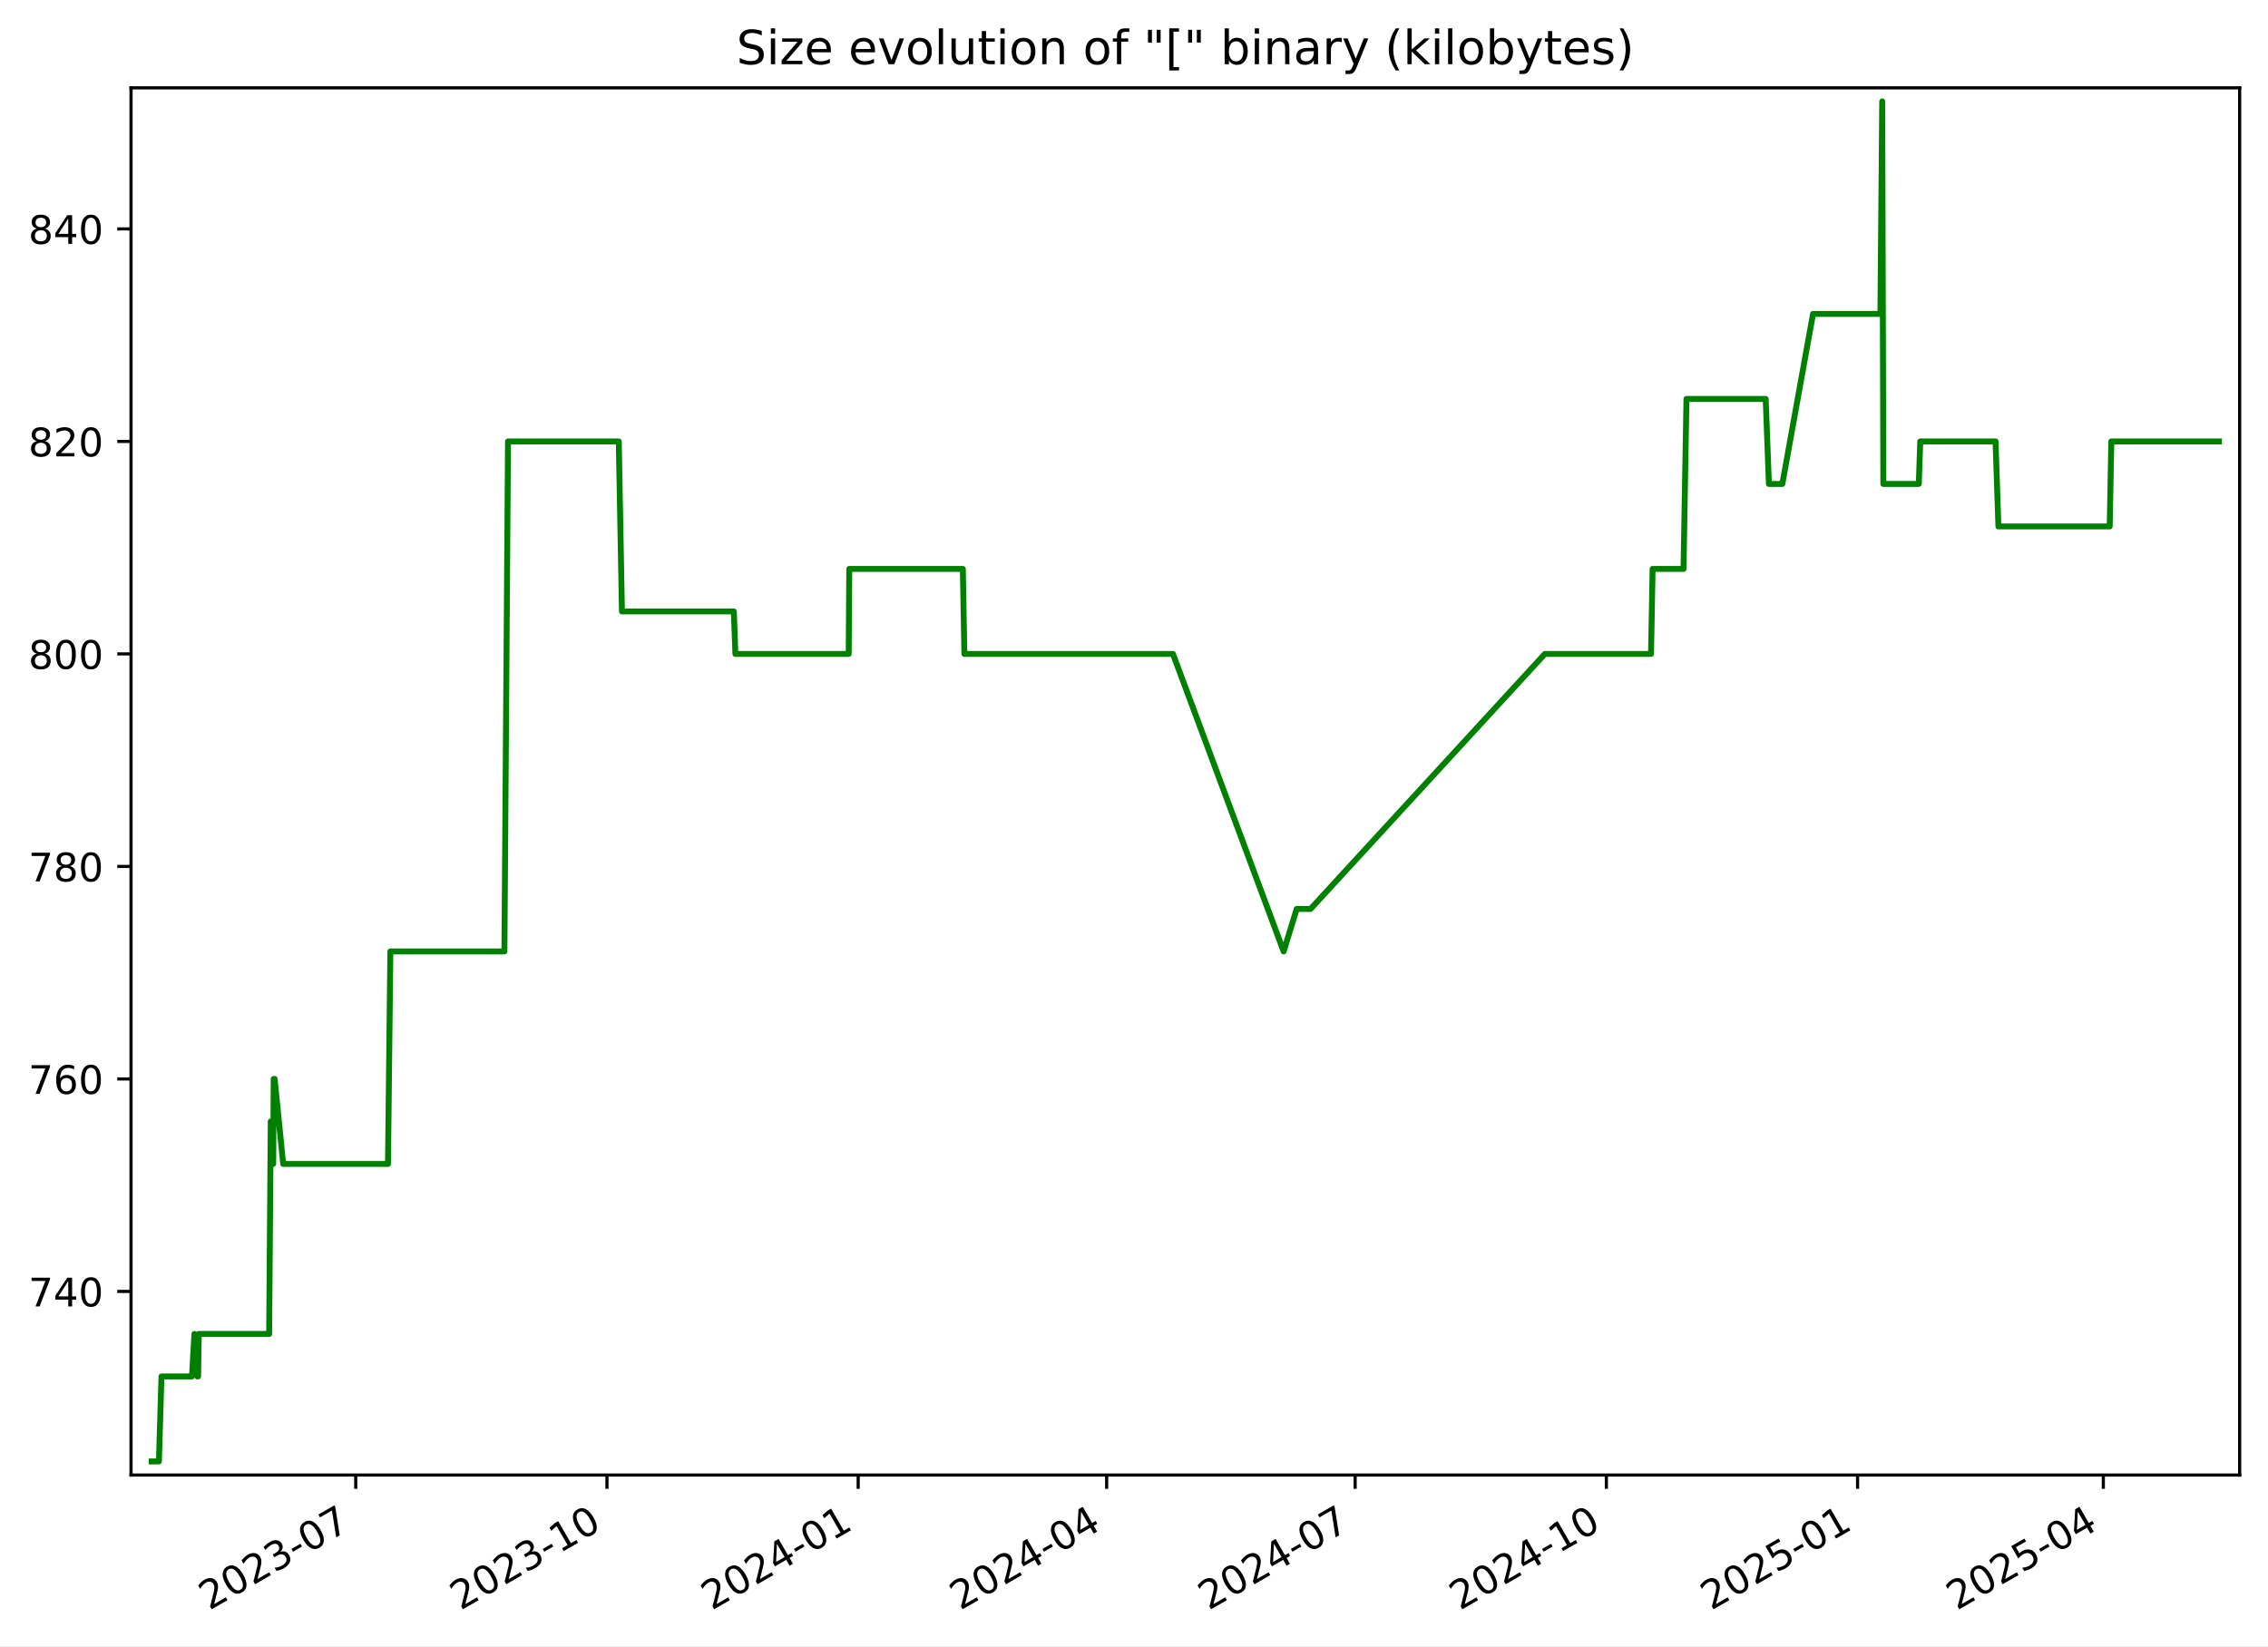
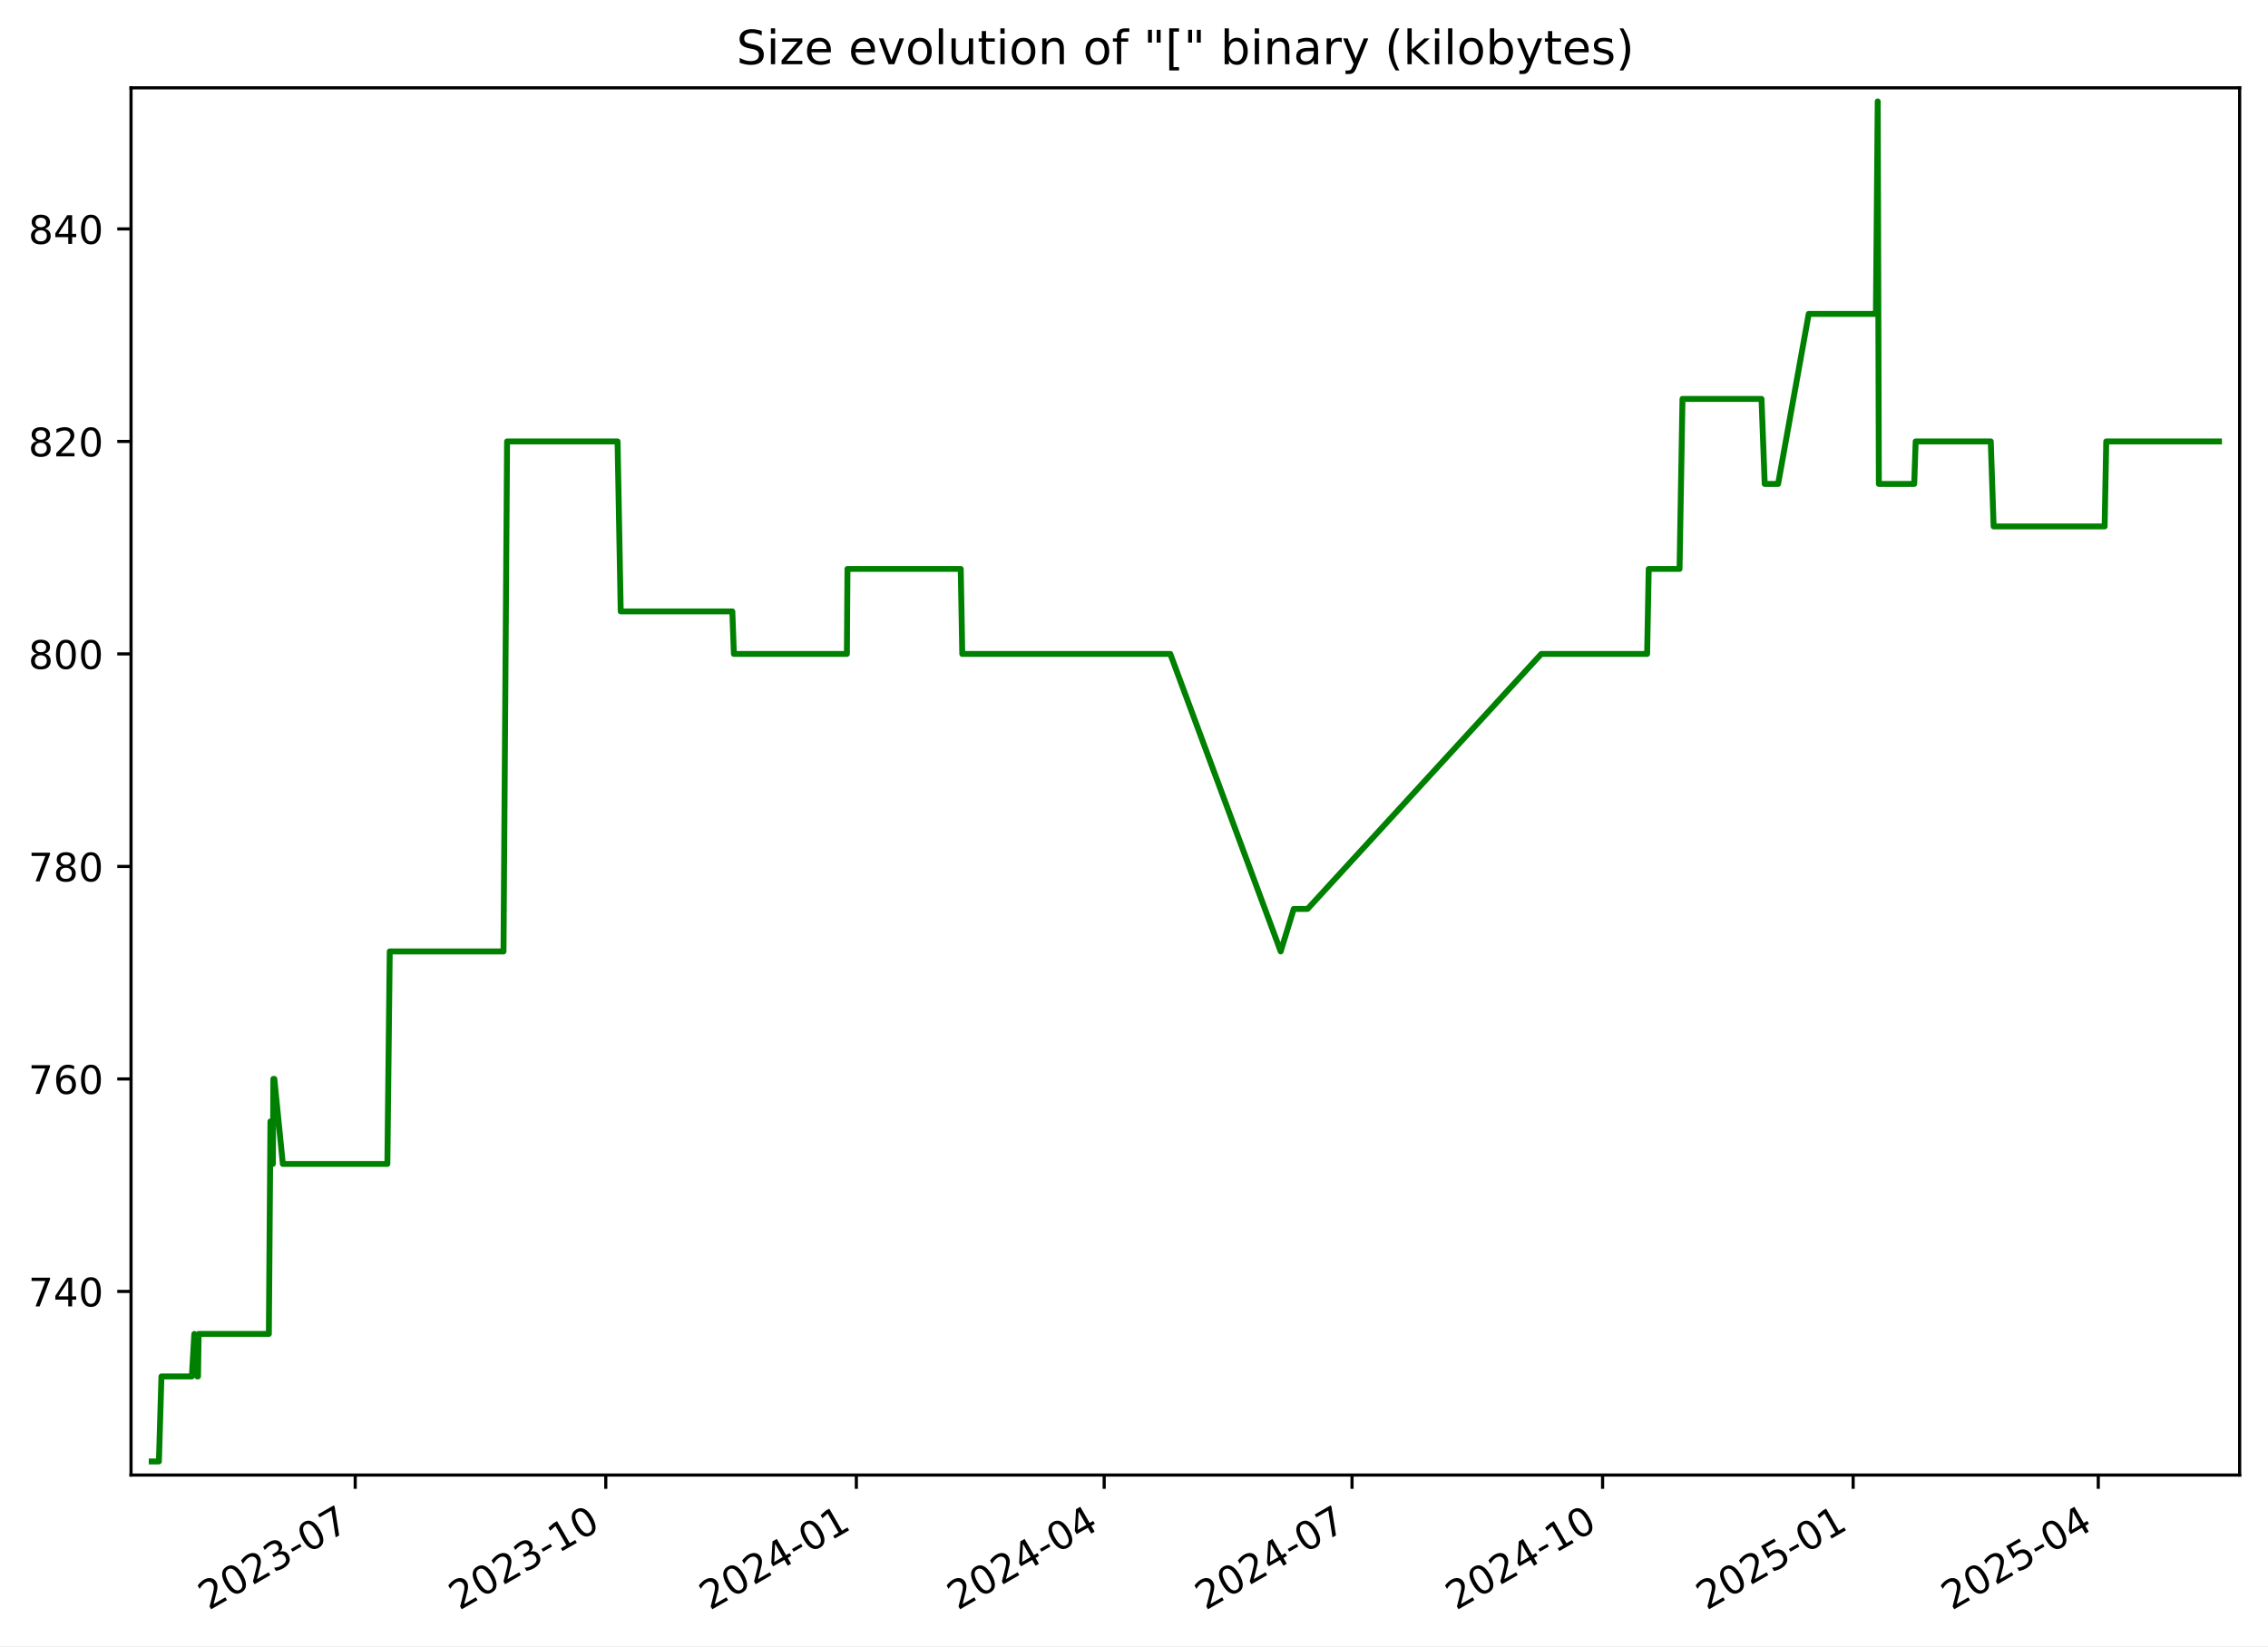
<svg xmlns="http://www.w3.org/2000/svg" xmlns:xlink="http://www.w3.org/1999/xlink" width="576.168pt" height="418.303pt" viewBox="0 0 576.168 418.303" version="1.1">
  <defs>
    <style type="text/css">*{stroke-linejoin: round; stroke-linecap: butt}</style>
  </defs>
  <g id="figure_1">
    <g id="patch_1">
      <path d="M -0 418.303  L 576.168 418.303  L 576.168 0  L -0 0  z " style="fill: #ffffff" />
    </g>
    <g id="axes_1">
      <g id="patch_2">
        <path d="M 33.288 374.83  L 568.967 374.83  L 568.967 22.318  L 33.288 22.318  z " style="fill: #ffffff" />
      </g>
      <g id="matplotlib.axis_1">
        <g id="xtick_1">
          <g id="line2d_1">
            <defs>
-               <path id="m1f2ec94945" d="M 0 0  L 0 3.5  " style="stroke: #000000; stroke-width: 0.8" />
+               <path id="m5a222f8a32" d="M 0 0  L 0 3.5  " style="stroke: #000000; stroke-width: 0.8" />
            </defs>
            <g>
-               <use xlink:href="#m1f2ec94945" x="90.372" y="374.83" style="stroke: #000000; stroke-width: 0.8" />
+               <use xlink:href="#m5a222f8a32" x="90.238" y="374.83" style="stroke: #000000; stroke-width: 0.8" />
            </g>
          </g>
          <g id="text_1">
-             <g transform="translate(53.14752 409.302) rotate(-30) scale(0.1 -0.1)">
+             <g transform="translate(53.01305 409.302) rotate(-30) scale(0.1 -0.1)">
              <defs>
                <path id="DejaVuSans-32" d="M 1228 531  L 3431 531  L 3431 0  L 469 0  L 469 531  Q 828 903 1448 1529  Q 2069 2156 2228 2338  Q 2531 2678 2651 2914  Q 2772 3150 2772 3378  Q 2772 3750 2511 3984  Q 2250 4219 1831 4219  Q 1534 4219 1204 4116  Q 875 4013 500 3803  L 500 4441  Q 881 4594 1212 4672  Q 1544 4750 1819 4750  Q 2544 4750 2975 4387  Q 3406 4025 3406 3419  Q 3406 3131 3298 2873  Q 3191 2616 2906 2266  Q 2828 2175 2409 1742  Q 1991 1309 1228 531  z " transform="scale(0.015625)" />
                <path id="DejaVuSans-30" d="M 2034 4250  Q 1547 4250 1301 3770  Q 1056 3291 1056 2328  Q 1056 1369 1301 889  Q 1547 409 2034 409  Q 2525 409 2770 889  Q 3016 1369 3016 2328  Q 3016 3291 2770 3770  Q 2525 4250 2034 4250  z M 2034 4750  Q 2819 4750 3233 4129  Q 3647 3509 3647 2328  Q 3647 1150 3233 529  Q 2819 -91 2034 -91  Q 1250 -91 836 529  Q 422 1150 422 2328  Q 422 3509 836 4129  Q 1250 4750 2034 4750  z " transform="scale(0.015625)" />
                <path id="DejaVuSans-33" d="M 2597 2516  Q 3050 2419 3304 2112  Q 3559 1806 3559 1356  Q 3559 666 3084 287  Q 2609 -91 1734 -91  Q 1441 -91 1130 -33  Q 819 25 488 141  L 488 750  Q 750 597 1062 519  Q 1375 441 1716 441  Q 2309 441 2620 675  Q 2931 909 2931 1356  Q 2931 1769 2642 2001  Q 2353 2234 1838 2234  L 1294 2234  L 1294 2753  L 1863 2753  Q 2328 2753 2575 2939  Q 2822 3125 2822 3475  Q 2822 3834 2567 4026  Q 2313 4219 1838 4219  Q 1578 4219 1281 4162  Q 984 4106 628 3988  L 628 4550  Q 988 4650 1302 4700  Q 1616 4750 1894 4750  Q 2613 4750 3031 4423  Q 3450 4097 3450 3541  Q 3450 3153 3228 2886  Q 3006 2619 2597 2516  z " transform="scale(0.015625)" />
                <path id="DejaVuSans-2d" d="M 313 2009  L 1997 2009  L 1997 1497  L 313 1497  L 313 2009  z " transform="scale(0.015625)" />
                <path id="DejaVuSans-37" d="M 525 4666  L 3525 4666  L 3525 4397  L 1831 0  L 1172 0  L 2766 4134  L 525 4134  L 525 4666  z " transform="scale(0.015625)" />
              </defs>
              <use xlink:href="#DejaVuSans-32" />
              <use xlink:href="#DejaVuSans-30" x="63.623" />
              <use xlink:href="#DejaVuSans-32" x="127.246" />
              <use xlink:href="#DejaVuSans-33" x="190.869" />
              <use xlink:href="#DejaVuSans-2d" x="254.492" />
              <use xlink:href="#DejaVuSans-30" x="290.576" />
              <use xlink:href="#DejaVuSans-37" x="354.199" />
            </g>
          </g>
        </g>
        <g id="xtick_2">
          <g id="line2d_2">
            <g>
-               <use xlink:href="#m1f2ec94945" x="154.192" y="374.83" style="stroke: #000000; stroke-width: 0.8" />
+               <use xlink:href="#m5a222f8a32" x="153.892" y="374.83" style="stroke: #000000; stroke-width: 0.8" />
            </g>
          </g>
          <g id="text_2">
-             <g transform="translate(116.9672 409.302) rotate(-30) scale(0.1 -0.1)">
+             <g transform="translate(116.6672 409.302) rotate(-30) scale(0.1 -0.1)">
              <defs>
                <path id="DejaVuSans-31" d="M 794 531  L 1825 531  L 1825 4091  L 703 3866  L 703 4441  L 1819 4666  L 2450 4666  L 2450 531  L 3481 531  L 3481 0  L 794 0  L 794 531  z " transform="scale(0.015625)" />
              </defs>
              <use xlink:href="#DejaVuSans-32" />
              <use xlink:href="#DejaVuSans-30" x="63.623" />
              <use xlink:href="#DejaVuSans-32" x="127.246" />
              <use xlink:href="#DejaVuSans-33" x="190.869" />
              <use xlink:href="#DejaVuSans-2d" x="254.492" />
              <use xlink:href="#DejaVuSans-31" x="290.576" />
              <use xlink:href="#DejaVuSans-30" x="354.199" />
            </g>
          </g>
        </g>
        <g id="xtick_3">
          <g id="line2d_3">
            <g>
-               <use xlink:href="#m1f2ec94945" x="218.012" y="374.83" style="stroke: #000000; stroke-width: 0.8" />
+               <use xlink:href="#m5a222f8a32" x="217.546" y="374.83" style="stroke: #000000; stroke-width: 0.8" />
            </g>
          </g>
          <g id="text_3">
-             <g transform="translate(180.7869 409.302) rotate(-30) scale(0.1 -0.1)">
+             <g transform="translate(180.3213 409.302) rotate(-30) scale(0.1 -0.1)">
              <defs>
                <path id="DejaVuSans-34" d="M 2419 4116  L 825 1625  L 2419 1625  L 2419 4116  z M 2253 4666  L 3047 4666  L 3047 1625  L 3713 1625  L 3713 1100  L 3047 1100  L 3047 0  L 2419 0  L 2419 1100  L 313 1100  L 313 1709  L 2253 4666  z " transform="scale(0.015625)" />
              </defs>
              <use xlink:href="#DejaVuSans-32" />
              <use xlink:href="#DejaVuSans-30" x="63.623" />
              <use xlink:href="#DejaVuSans-32" x="127.246" />
              <use xlink:href="#DejaVuSans-34" x="190.869" />
              <use xlink:href="#DejaVuSans-2d" x="254.492" />
              <use xlink:href="#DejaVuSans-30" x="290.576" />
              <use xlink:href="#DejaVuSans-31" x="354.199" />
            </g>
          </g>
        </g>
        <g id="xtick_4">
          <g id="line2d_4">
            <g>
-               <use xlink:href="#m1f2ec94945" x="281.138" y="374.83" style="stroke: #000000; stroke-width: 0.8" />
+               <use xlink:href="#m5a222f8a32" x="280.508" y="374.83" style="stroke: #000000; stroke-width: 0.8" />
            </g>
          </g>
          <g id="text_4">
-             <g transform="translate(243.9129 409.302) rotate(-30) scale(0.1 -0.1)">
+             <g transform="translate(243.2835 409.302) rotate(-30) scale(0.1 -0.1)">
              <use xlink:href="#DejaVuSans-32" />
              <use xlink:href="#DejaVuSans-30" x="63.623" />
              <use xlink:href="#DejaVuSans-32" x="127.246" />
              <use xlink:href="#DejaVuSans-34" x="190.869" />
              <use xlink:href="#DejaVuSans-2d" x="254.492" />
              <use xlink:href="#DejaVuSans-30" x="290.576" />
              <use xlink:href="#DejaVuSans-34" x="354.199" />
            </g>
          </g>
        </g>
        <g id="xtick_5">
          <g id="line2d_5">
            <g>
-               <use xlink:href="#m1f2ec94945" x="344.264" y="374.83" style="stroke: #000000; stroke-width: 0.8" />
+               <use xlink:href="#m5a222f8a32" x="343.471" y="374.83" style="stroke: #000000; stroke-width: 0.8" />
            </g>
          </g>
          <g id="text_5">
-             <g transform="translate(307.0388 409.302) rotate(-30) scale(0.1 -0.1)">
+             <g transform="translate(306.2457 409.302) rotate(-30) scale(0.1 -0.1)">
              <use xlink:href="#DejaVuSans-32" />
              <use xlink:href="#DejaVuSans-30" x="63.623" />
              <use xlink:href="#DejaVuSans-32" x="127.246" />
              <use xlink:href="#DejaVuSans-34" x="190.869" />
              <use xlink:href="#DejaVuSans-2d" x="254.492" />
              <use xlink:href="#DejaVuSans-30" x="290.576" />
              <use xlink:href="#DejaVuSans-37" x="354.199" />
            </g>
          </g>
        </g>
        <g id="xtick_6">
          <g id="line2d_6">
            <g>
-               <use xlink:href="#m1f2ec94945" x="408.083" y="374.83" style="stroke: #000000; stroke-width: 0.8" />
+               <use xlink:href="#m5a222f8a32" x="407.125" y="374.83" style="stroke: #000000; stroke-width: 0.8" />
            </g>
          </g>
          <g id="text_6">
-             <g transform="translate(370.8585 409.302) rotate(-30) scale(0.1 -0.1)">
+             <g transform="translate(369.8998 409.302) rotate(-30) scale(0.1 -0.1)">
              <use xlink:href="#DejaVuSans-32" />
              <use xlink:href="#DejaVuSans-30" x="63.623" />
              <use xlink:href="#DejaVuSans-32" x="127.246" />
              <use xlink:href="#DejaVuSans-34" x="190.869" />
              <use xlink:href="#DejaVuSans-2d" x="254.492" />
              <use xlink:href="#DejaVuSans-31" x="290.576" />
              <use xlink:href="#DejaVuSans-30" x="354.199" />
            </g>
          </g>
        </g>
        <g id="xtick_7">
          <g id="line2d_7">
            <g>
-               <use xlink:href="#m1f2ec94945" x="471.903" y="374.83" style="stroke: #000000; stroke-width: 0.8" />
+               <use xlink:href="#m5a222f8a32" x="470.779" y="374.83" style="stroke: #000000; stroke-width: 0.8" />
            </g>
          </g>
          <g id="text_7">
-             <g transform="translate(434.6782 409.302) rotate(-30) scale(0.1 -0.1)">
+             <g transform="translate(433.5539 409.302) rotate(-30) scale(0.1 -0.1)">
              <defs>
                <path id="DejaVuSans-35" d="M 691 4666  L 3169 4666  L 3169 4134  L 1269 4134  L 1269 2991  Q 1406 3038 1543 3061  Q 1681 3084 1819 3084  Q 2600 3084 3056 2656  Q 3513 2228 3513 1497  Q 3513 744 3044 326  Q 2575 -91 1722 -91  Q 1428 -91 1123 -41  Q 819 9 494 109  L 494 744  Q 775 591 1075 516  Q 1375 441 1709 441  Q 2250 441 2565 725  Q 2881 1009 2881 1497  Q 2881 1984 2565 2268  Q 2250 2553 1709 2553  Q 1456 2553 1204 2497  Q 953 2441 691 2322  L 691 4666  z " transform="scale(0.015625)" />
              </defs>
              <use xlink:href="#DejaVuSans-32" />
              <use xlink:href="#DejaVuSans-30" x="63.623" />
              <use xlink:href="#DejaVuSans-32" x="127.246" />
              <use xlink:href="#DejaVuSans-35" x="190.869" />
              <use xlink:href="#DejaVuSans-2d" x="254.492" />
              <use xlink:href="#DejaVuSans-30" x="290.576" />
              <use xlink:href="#DejaVuSans-31" x="354.199" />
            </g>
          </g>
        </g>
        <g id="xtick_8">
          <g id="line2d_8">
            <g>
-               <use xlink:href="#m1f2ec94945" x="534.335" y="374.83" style="stroke: #000000; stroke-width: 0.8" />
+               <use xlink:href="#m5a222f8a32" x="533.049" y="374.83" style="stroke: #000000; stroke-width: 0.8" />
            </g>
          </g>
          <g id="text_8">
-             <g transform="translate(497.1105 409.302) rotate(-30) scale(0.1 -0.1)">
+             <g transform="translate(495.8242 409.302) rotate(-30) scale(0.1 -0.1)">
              <use xlink:href="#DejaVuSans-32" />
              <use xlink:href="#DejaVuSans-30" x="63.623" />
              <use xlink:href="#DejaVuSans-32" x="127.246" />
              <use xlink:href="#DejaVuSans-35" x="190.869" />
              <use xlink:href="#DejaVuSans-2d" x="254.492" />
              <use xlink:href="#DejaVuSans-30" x="290.576" />
              <use xlink:href="#DejaVuSans-34" x="354.199" />
            </g>
          </g>
        </g>
      </g>
      <g id="matplotlib.axis_2">
        <g id="ytick_1">
          <g id="line2d_9">
            <defs>
-               <path id="m1e6fbabbc4" d="M 0 0  L -3.5 0  " style="stroke: #000000; stroke-width: 0.8" />
+               <path id="m610bd7bcf1" d="M 0 0  L -3.5 0  " style="stroke: #000000; stroke-width: 0.8" />
            </defs>
            <g>
-               <use xlink:href="#m1e6fbabbc4" x="33.288" y="328.174" style="stroke: #000000; stroke-width: 0.8" />
+               <use xlink:href="#m610bd7bcf1" x="33.288" y="328.174" style="stroke: #000000; stroke-width: 0.8" />
            </g>
          </g>
          <g id="text_9">
            <g transform="translate(7.2 331.9733) scale(0.1 -0.1)">
              <use xlink:href="#DejaVuSans-37" />
              <use xlink:href="#DejaVuSans-34" x="63.623" />
              <use xlink:href="#DejaVuSans-30" x="127.246" />
            </g>
          </g>
        </g>
        <g id="ytick_2">
          <g id="line2d_10">
            <g>
-               <use xlink:href="#m1e6fbabbc4" x="33.288" y="274.174" style="stroke: #000000; stroke-width: 0.8" />
+               <use xlink:href="#m610bd7bcf1" x="33.288" y="274.174" style="stroke: #000000; stroke-width: 0.8" />
            </g>
          </g>
          <g id="text_10">
            <g transform="translate(7.2 277.9733) scale(0.1 -0.1)">
              <defs>
                <path id="DejaVuSans-36" d="M 2113 2584  Q 1688 2584 1439 2293  Q 1191 2003 1191 1497  Q 1191 994 1439 701  Q 1688 409 2113 409  Q 2538 409 2786 701  Q 3034 994 3034 1497  Q 3034 2003 2786 2293  Q 2538 2584 2113 2584  z M 3366 4563  L 3366 3988  Q 3128 4100 2886 4159  Q 2644 4219 2406 4219  Q 1781 4219 1451 3797  Q 1122 3375 1075 2522  Q 1259 2794 1537 2939  Q 1816 3084 2150 3084  Q 2853 3084 3261 2657  Q 3669 2231 3669 1497  Q 3669 778 3244 343  Q 2819 -91 2113 -91  Q 1303 -91 875 529  Q 447 1150 447 2328  Q 447 3434 972 4092  Q 1497 4750 2381 4750  Q 2619 4750 2861 4703  Q 3103 4656 3366 4563  z " transform="scale(0.015625)" />
              </defs>
              <use xlink:href="#DejaVuSans-37" />
              <use xlink:href="#DejaVuSans-36" x="63.623" />
              <use xlink:href="#DejaVuSans-30" x="127.246" />
            </g>
          </g>
        </g>
        <g id="ytick_3">
          <g id="line2d_11">
            <g>
-               <use xlink:href="#m1e6fbabbc4" x="33.288" y="220.174" style="stroke: #000000; stroke-width: 0.8" />
+               <use xlink:href="#m610bd7bcf1" x="33.288" y="220.174" style="stroke: #000000; stroke-width: 0.8" />
            </g>
          </g>
          <g id="text_11">
            <g transform="translate(7.2 223.9733) scale(0.1 -0.1)">
              <defs>
                <path id="DejaVuSans-38" d="M 2034 2216  Q 1584 2216 1326 1975  Q 1069 1734 1069 1313  Q 1069 891 1326 650  Q 1584 409 2034 409  Q 2484 409 2743 651  Q 3003 894 3003 1313  Q 3003 1734 2745 1975  Q 2488 2216 2034 2216  z M 1403 2484  Q 997 2584 770 2862  Q 544 3141 544 3541  Q 544 4100 942 4425  Q 1341 4750 2034 4750  Q 2731 4750 3128 4425  Q 3525 4100 3525 3541  Q 3525 3141 3298 2862  Q 3072 2584 2669 2484  Q 3125 2378 3379 2068  Q 3634 1759 3634 1313  Q 3634 634 3220 271  Q 2806 -91 2034 -91  Q 1263 -91 848 271  Q 434 634 434 1313  Q 434 1759 690 2068  Q 947 2378 1403 2484  z M 1172 3481  Q 1172 3119 1398 2916  Q 1625 2713 2034 2713  Q 2441 2713 2670 2916  Q 2900 3119 2900 3481  Q 2900 3844 2670 4047  Q 2441 4250 2034 4250  Q 1625 4250 1398 4047  Q 1172 3844 1172 3481  z " transform="scale(0.015625)" />
              </defs>
              <use xlink:href="#DejaVuSans-37" />
              <use xlink:href="#DejaVuSans-38" x="63.623" />
              <use xlink:href="#DejaVuSans-30" x="127.246" />
            </g>
          </g>
        </g>
        <g id="ytick_4">
          <g id="line2d_12">
            <g>
-               <use xlink:href="#m1e6fbabbc4" x="33.288" y="166.174" style="stroke: #000000; stroke-width: 0.8" />
+               <use xlink:href="#m610bd7bcf1" x="33.288" y="166.174" style="stroke: #000000; stroke-width: 0.8" />
            </g>
          </g>
          <g id="text_12">
            <g transform="translate(7.2 169.9733) scale(0.1 -0.1)">
              <use xlink:href="#DejaVuSans-38" />
              <use xlink:href="#DejaVuSans-30" x="63.623" />
              <use xlink:href="#DejaVuSans-30" x="127.246" />
            </g>
          </g>
        </g>
        <g id="ytick_5">
          <g id="line2d_13">
            <g>
-               <use xlink:href="#m1e6fbabbc4" x="33.288" y="112.174" style="stroke: #000000; stroke-width: 0.8" />
+               <use xlink:href="#m610bd7bcf1" x="33.288" y="112.174" style="stroke: #000000; stroke-width: 0.8" />
            </g>
          </g>
          <g id="text_13">
            <g transform="translate(7.2 115.9733) scale(0.1 -0.1)">
              <use xlink:href="#DejaVuSans-38" />
              <use xlink:href="#DejaVuSans-32" x="63.623" />
              <use xlink:href="#DejaVuSans-30" x="127.246" />
            </g>
          </g>
        </g>
        <g id="ytick_6">
          <g id="line2d_14">
            <g>
-               <use xlink:href="#m1e6fbabbc4" x="33.288" y="58.174" style="stroke: #000000; stroke-width: 0.8" />
+               <use xlink:href="#m610bd7bcf1" x="33.288" y="58.174" style="stroke: #000000; stroke-width: 0.8" />
            </g>
          </g>
          <g id="text_14">
            <g transform="translate(7.2 61.97334) scale(0.1 -0.1)">
              <use xlink:href="#DejaVuSans-38" />
              <use xlink:href="#DejaVuSans-34" x="63.623" />
              <use xlink:href="#DejaVuSans-30" x="127.246" />
            </g>
          </g>
        </g>
      </g>
      <g id="line2d_15">
-         <path d="M 38.539 371.374  L 40.376 371.374  L 41.018 349.774  L 48.771 349.774  L 49.395 338.974  L 50.141 349.774  L 50.331 349.774  L 50.488 338.974  L 68.377 338.974  L 68.783 284.974  L 69.404 295.774  L 69.529 274.174  L 69.775 274.174  L 71.937 295.774  L 98.565 295.774  L 99.169 241.774  L 128.143 241.774  L 129.056 112.174  L 157.196 112.174  L 158 155.374  L 186.427 155.374  L 186.824 166.174  L 215.604 166.174  L 215.754 144.574  L 244.605 144.574  L 244.994 166.174  L 297.981 166.174  L 326.097 241.774  L 329.417 230.974  L 332.938 230.974  L 392.465 166.174  L 419.43 166.174  L 419.834 144.574  L 427.686 144.574  L 428.436 101.374  L 448.562 101.374  L 449.376 122.974  L 452.791 122.974  L 460.583 79.774  L 477.699 79.774  L 478.162 25.774  L 478.453 122.974  L 487.455 122.974  L 487.827 112.174  L 506.954 112.174  L 507.683 133.774  L 535.958 133.774  L 536.366 112.174  L 563.716 112.174  L 563.716 112.174  " clip-path="url(#pd58791feb5)" style="fill: none; stroke: #008000; stroke-width: 1.5; stroke-linecap: square" />
+         <path d="M 38.539 371.374  L 40.371 371.374  L 41.012 349.774  L 48.744 349.774  L 49.367 338.974  L 50.111 349.774  L 50.301 349.774  L 50.457 338.974  L 68.3 338.974  L 68.705 284.974  L 69.323 295.774  L 69.448 274.174  L 69.694 274.174  L 71.85 295.774  L 98.409 295.774  L 99.011 241.774  L 127.91 241.774  L 128.821 112.174  L 156.888 112.174  L 157.69 155.374  L 186.043 155.374  L 186.439 166.174  L 215.145 166.174  L 215.294 144.574  L 244.07 144.574  L 244.459 166.174  L 297.308 166.174  L 325.351 241.774  L 328.662 230.974  L 332.174 230.974  L 391.547 166.174  L 418.441 166.174  L 418.844 144.574  L 426.676 144.574  L 427.425 101.374  L 447.498 101.374  L 448.31 122.974  L 451.717 122.974  L 459.488 79.774  L 476.56 79.774  L 477.021 25.774  L 477.311 122.974  L 486.29 122.974  L 486.661 112.174  L 505.739 112.174  L 506.466 133.774  L 534.667 133.774  L 535.075 112.174  L 563.716 112.174  L 563.716 112.174  " clip-path="url(#p06104ed0c1)" style="fill: none; stroke: #008000; stroke-width: 1.5; stroke-linecap: square" />
      </g>
      <g id="patch_3">
        <path d="M 33.288 374.83  L 33.288 22.318  " style="fill: none; stroke: #000000; stroke-width: 0.8; stroke-linejoin: miter; stroke-linecap: square" />
      </g>
      <g id="patch_4">
        <path d="M 568.967 374.83  L 568.967 22.318  " style="fill: none; stroke: #000000; stroke-width: 0.8; stroke-linejoin: miter; stroke-linecap: square" />
      </g>
      <g id="patch_5">
        <path d="M 33.288 374.83  L 568.967 374.83  " style="fill: none; stroke: #000000; stroke-width: 0.8; stroke-linejoin: miter; stroke-linecap: square" />
      </g>
      <g id="patch_6">
        <path d="M 33.288 22.318  L 568.967 22.318  " style="fill: none; stroke: #000000; stroke-width: 0.8; stroke-linejoin: miter; stroke-linecap: square" />
      </g>
      <g id="text_15">
        <g transform="translate(187.0909 16.31812) scale(0.12 -0.12)">
          <defs>
            <path id="DejaVuSans-53" d="M 3425 4513  L 3425 3897  Q 3066 4069 2747 4153  Q 2428 4238 2131 4238  Q 1616 4238 1336 4038  Q 1056 3838 1056 3469  Q 1056 3159 1242 3001  Q 1428 2844 1947 2747  L 2328 2669  Q 3034 2534 3370 2195  Q 3706 1856 3706 1288  Q 3706 609 3251 259  Q 2797 -91 1919 -91  Q 1588 -91 1214 -16  Q 841 59 441 206  L 441 856  Q 825 641 1194 531  Q 1563 422 1919 422  Q 2459 422 2753 634  Q 3047 847 3047 1241  Q 3047 1584 2836 1778  Q 2625 1972 2144 2069  L 1759 2144  Q 1053 2284 737 2584  Q 422 2884 422 3419  Q 422 4038 858 4394  Q 1294 4750 2059 4750  Q 2388 4750 2728 4690  Q 3069 4631 3425 4513  z " transform="scale(0.015625)" />
            <path id="DejaVuSans-69" d="M 603 3500  L 1178 3500  L 1178 0  L 603 0  L 603 3500  z M 603 4863  L 1178 4863  L 1178 4134  L 603 4134  L 603 4863  z " transform="scale(0.015625)" />
            <path id="DejaVuSans-7a" d="M 353 3500  L 3084 3500  L 3084 2975  L 922 459  L 3084 459  L 3084 0  L 275 0  L 275 525  L 2438 3041  L 353 3041  L 353 3500  z " transform="scale(0.015625)" />
            <path id="DejaVuSans-65" d="M 3597 1894  L 3597 1613  L 953 1613  Q 991 1019 1311 708  Q 1631 397 2203 397  Q 2534 397 2845 478  Q 3156 559 3463 722  L 3463 178  Q 3153 47 2828 -22  Q 2503 -91 2169 -91  Q 1331 -91 842 396  Q 353 884 353 1716  Q 353 2575 817 3079  Q 1281 3584 2069 3584  Q 2775 3584 3186 3129  Q 3597 2675 3597 1894  z M 3022 2063  Q 3016 2534 2758 2815  Q 2500 3097 2075 3097  Q 1594 3097 1305 2825  Q 1016 2553 972 2059  L 3022 2063  z " transform="scale(0.015625)" />
            <path id="DejaVuSans-20" transform="scale(0.015625)" />
            <path id="DejaVuSans-76" d="M 191 3500  L 800 3500  L 1894 563  L 2988 3500  L 3597 3500  L 2284 0  L 1503 0  L 191 3500  z " transform="scale(0.015625)" />
            <path id="DejaVuSans-6f" d="M 1959 3097  Q 1497 3097 1228 2736  Q 959 2375 959 1747  Q 959 1119 1226 758  Q 1494 397 1959 397  Q 2419 397 2687 759  Q 2956 1122 2956 1747  Q 2956 2369 2687 2733  Q 2419 3097 1959 3097  z M 1959 3584  Q 2709 3584 3137 3096  Q 3566 2609 3566 1747  Q 3566 888 3137 398  Q 2709 -91 1959 -91  Q 1206 -91 779 398  Q 353 888 353 1747  Q 353 2609 779 3096  Q 1206 3584 1959 3584  z " transform="scale(0.015625)" />
            <path id="DejaVuSans-6c" d="M 603 4863  L 1178 4863  L 1178 0  L 603 0  L 603 4863  z " transform="scale(0.015625)" />
            <path id="DejaVuSans-75" d="M 544 1381  L 544 3500  L 1119 3500  L 1119 1403  Q 1119 906 1312 657  Q 1506 409 1894 409  Q 2359 409 2629 706  Q 2900 1003 2900 1516  L 2900 3500  L 3475 3500  L 3475 0  L 2900 0  L 2900 538  Q 2691 219 2414 64  Q 2138 -91 1772 -91  Q 1169 -91 856 284  Q 544 659 544 1381  z M 1991 3584  L 1991 3584  z " transform="scale(0.015625)" />
            <path id="DejaVuSans-74" d="M 1172 4494  L 1172 3500  L 2356 3500  L 2356 3053  L 1172 3053  L 1172 1153  Q 1172 725 1289 603  Q 1406 481 1766 481  L 2356 481  L 2356 0  L 1766 0  Q 1100 0 847 248  Q 594 497 594 1153  L 594 3053  L 172 3053  L 172 3500  L 594 3500  L 594 4494  L 1172 4494  z " transform="scale(0.015625)" />
            <path id="DejaVuSans-6e" d="M 3513 2113  L 3513 0  L 2938 0  L 2938 2094  Q 2938 2591 2744 2837  Q 2550 3084 2163 3084  Q 1697 3084 1428 2787  Q 1159 2491 1159 1978  L 1159 0  L 581 0  L 581 3500  L 1159 3500  L 1159 2956  Q 1366 3272 1645 3428  Q 1925 3584 2291 3584  Q 2894 3584 3203 3211  Q 3513 2838 3513 2113  z " transform="scale(0.015625)" />
            <path id="DejaVuSans-66" d="M 2375 4863  L 2375 4384  L 1825 4384  Q 1516 4384 1395 4259  Q 1275 4134 1275 3809  L 1275 3500  L 2222 3500  L 2222 3053  L 1275 3053  L 1275 0  L 697 0  L 697 3053  L 147 3053  L 147 3500  L 697 3500  L 697 3744  Q 697 4328 969 4595  Q 1241 4863 1831 4863  L 2375 4863  z " transform="scale(0.015625)" />
            <path id="DejaVuSans-22" d="M 1147 4666  L 1147 2931  L 616 2931  L 616 4666  L 1147 4666  z M 2328 4666  L 2328 2931  L 1797 2931  L 1797 4666  L 2328 4666  z " transform="scale(0.015625)" />
            <path id="DejaVuSans-5b" d="M 550 4863  L 1875 4863  L 1875 4416  L 1125 4416  L 1125 -397  L 1875 -397  L 1875 -844  L 550 -844  L 550 4863  z " transform="scale(0.015625)" />
            <path id="DejaVuSans-62" d="M 3116 1747  Q 3116 2381 2855 2742  Q 2594 3103 2138 3103  Q 1681 3103 1420 2742  Q 1159 2381 1159 1747  Q 1159 1113 1420 752  Q 1681 391 2138 391  Q 2594 391 2855 752  Q 3116 1113 3116 1747  z M 1159 2969  Q 1341 3281 1617 3432  Q 1894 3584 2278 3584  Q 2916 3584 3314 3078  Q 3713 2572 3713 1747  Q 3713 922 3314 415  Q 2916 -91 2278 -91  Q 1894 -91 1617 61  Q 1341 213 1159 525  L 1159 0  L 581 0  L 581 4863  L 1159 4863  L 1159 2969  z " transform="scale(0.015625)" />
            <path id="DejaVuSans-61" d="M 2194 1759  Q 1497 1759 1228 1600  Q 959 1441 959 1056  Q 959 750 1161 570  Q 1363 391 1709 391  Q 2188 391 2477 730  Q 2766 1069 2766 1631  L 2766 1759  L 2194 1759  z M 3341 1997  L 3341 0  L 2766 0  L 2766 531  Q 2569 213 2275 61  Q 1981 -91 1556 -91  Q 1019 -91 701 211  Q 384 513 384 1019  Q 384 1609 779 1909  Q 1175 2209 1959 2209  L 2766 2209  L 2766 2266  Q 2766 2663 2505 2880  Q 2244 3097 1772 3097  Q 1472 3097 1187 3025  Q 903 2953 641 2809  L 641 3341  Q 956 3463 1253 3523  Q 1550 3584 1831 3584  Q 2591 3584 2966 3190  Q 3341 2797 3341 1997  z " transform="scale(0.015625)" />
            <path id="DejaVuSans-72" d="M 2631 2963  Q 2534 3019 2420 3045  Q 2306 3072 2169 3072  Q 1681 3072 1420 2755  Q 1159 2438 1159 1844  L 1159 0  L 581 0  L 581 3500  L 1159 3500  L 1159 2956  Q 1341 3275 1631 3429  Q 1922 3584 2338 3584  Q 2397 3584 2469 3576  Q 2541 3569 2628 3553  L 2631 2963  z " transform="scale(0.015625)" />
            <path id="DejaVuSans-79" d="M 2059 -325  Q 1816 -950 1584 -1140  Q 1353 -1331 966 -1331  L 506 -1331  L 506 -850  L 844 -850  Q 1081 -850 1212 -737  Q 1344 -625 1503 -206  L 1606 56  L 191 3500  L 800 3500  L 1894 763  L 2988 3500  L 3597 3500  L 2059 -325  z " transform="scale(0.015625)" />
            <path id="DejaVuSans-28" d="M 1984 4856  Q 1566 4138 1362 3434  Q 1159 2731 1159 2009  Q 1159 1288 1364 580  Q 1569 -128 1984 -844  L 1484 -844  Q 1016 -109 783 600  Q 550 1309 550 2009  Q 550 2706 781 3412  Q 1013 4119 1484 4856  L 1984 4856  z " transform="scale(0.015625)" />
            <path id="DejaVuSans-6b" d="M 581 4863  L 1159 4863  L 1159 1991  L 2875 3500  L 3609 3500  L 1753 1863  L 3688 0  L 2938 0  L 1159 1709  L 1159 0  L 581 0  L 581 4863  z " transform="scale(0.015625)" />
            <path id="DejaVuSans-73" d="M 2834 3397  L 2834 2853  Q 2591 2978 2328 3040  Q 2066 3103 1784 3103  Q 1356 3103 1142 2972  Q 928 2841 928 2578  Q 928 2378 1081 2264  Q 1234 2150 1697 2047  L 1894 2003  Q 2506 1872 2764 1633  Q 3022 1394 3022 966  Q 3022 478 2636 193  Q 2250 -91 1575 -91  Q 1294 -91 989 -36  Q 684 19 347 128  L 347 722  Q 666 556 975 473  Q 1284 391 1588 391  Q 1994 391 2212 530  Q 2431 669 2431 922  Q 2431 1156 2273 1281  Q 2116 1406 1581 1522  L 1381 1569  Q 847 1681 609 1914  Q 372 2147 372 2553  Q 372 3047 722 3315  Q 1072 3584 1716 3584  Q 2034 3584 2315 3537  Q 2597 3491 2834 3397  z " transform="scale(0.015625)" />
            <path id="DejaVuSans-29" d="M 513 4856  L 1013 4856  Q 1481 4119 1714 3412  Q 1947 2706 1947 2009  Q 1947 1309 1714 600  Q 1481 -109 1013 -844  L 513 -844  Q 928 -128 1133 580  Q 1338 1288 1338 2009  Q 1338 2731 1133 3434  Q 928 4138 513 4856  z " transform="scale(0.015625)" />
          </defs>
          <use xlink:href="#DejaVuSans-53" />
          <use xlink:href="#DejaVuSans-69" x="63.477" />
          <use xlink:href="#DejaVuSans-7a" x="91.26" />
          <use xlink:href="#DejaVuSans-65" x="143.75" />
          <use xlink:href="#DejaVuSans-20" x="205.273" />
          <use xlink:href="#DejaVuSans-65" x="237.061" />
          <use xlink:href="#DejaVuSans-76" x="298.584" />
          <use xlink:href="#DejaVuSans-6f" x="357.764" />
          <use xlink:href="#DejaVuSans-6c" x="418.945" />
          <use xlink:href="#DejaVuSans-75" x="446.729" />
          <use xlink:href="#DejaVuSans-74" x="510.107" />
          <use xlink:href="#DejaVuSans-69" x="549.316" />
          <use xlink:href="#DejaVuSans-6f" x="577.1" />
          <use xlink:href="#DejaVuSans-6e" x="638.281" />
          <use xlink:href="#DejaVuSans-20" x="701.66" />
          <use xlink:href="#DejaVuSans-6f" x="733.447" />
          <use xlink:href="#DejaVuSans-66" x="794.629" />
          <use xlink:href="#DejaVuSans-20" x="829.834" />
          <use xlink:href="#DejaVuSans-22" x="861.621" />
          <use xlink:href="#DejaVuSans-5b" x="907.617" />
          <use xlink:href="#DejaVuSans-22" x="946.631" />
          <use xlink:href="#DejaVuSans-20" x="992.627" />
          <use xlink:href="#DejaVuSans-62" x="1024.414" />
          <use xlink:href="#DejaVuSans-69" x="1087.891" />
          <use xlink:href="#DejaVuSans-6e" x="1115.674" />
          <use xlink:href="#DejaVuSans-61" x="1179.053" />
          <use xlink:href="#DejaVuSans-72" x="1240.332" />
          <use xlink:href="#DejaVuSans-79" x="1281.445" />
          <use xlink:href="#DejaVuSans-20" x="1340.625" />
          <use xlink:href="#DejaVuSans-28" x="1372.412" />
          <use xlink:href="#DejaVuSans-6b" x="1411.426" />
          <use xlink:href="#DejaVuSans-69" x="1469.336" />
          <use xlink:href="#DejaVuSans-6c" x="1497.119" />
          <use xlink:href="#DejaVuSans-6f" x="1524.902" />
          <use xlink:href="#DejaVuSans-62" x="1586.084" />
          <use xlink:href="#DejaVuSans-79" x="1649.561" />
          <use xlink:href="#DejaVuSans-74" x="1708.74" />
          <use xlink:href="#DejaVuSans-65" x="1747.949" />
          <use xlink:href="#DejaVuSans-73" x="1809.473" />
          <use xlink:href="#DejaVuSans-29" x="1861.572" />
        </g>
      </g>
    </g>
  </g>
  <defs>
-     <clipPath id="pd58791feb5">
+     <clipPath id="p06104ed0c1">
      <rect x="33.288" y="22.318" width="535.68" height="352.512" />
    </clipPath>
  </defs>
</svg>
